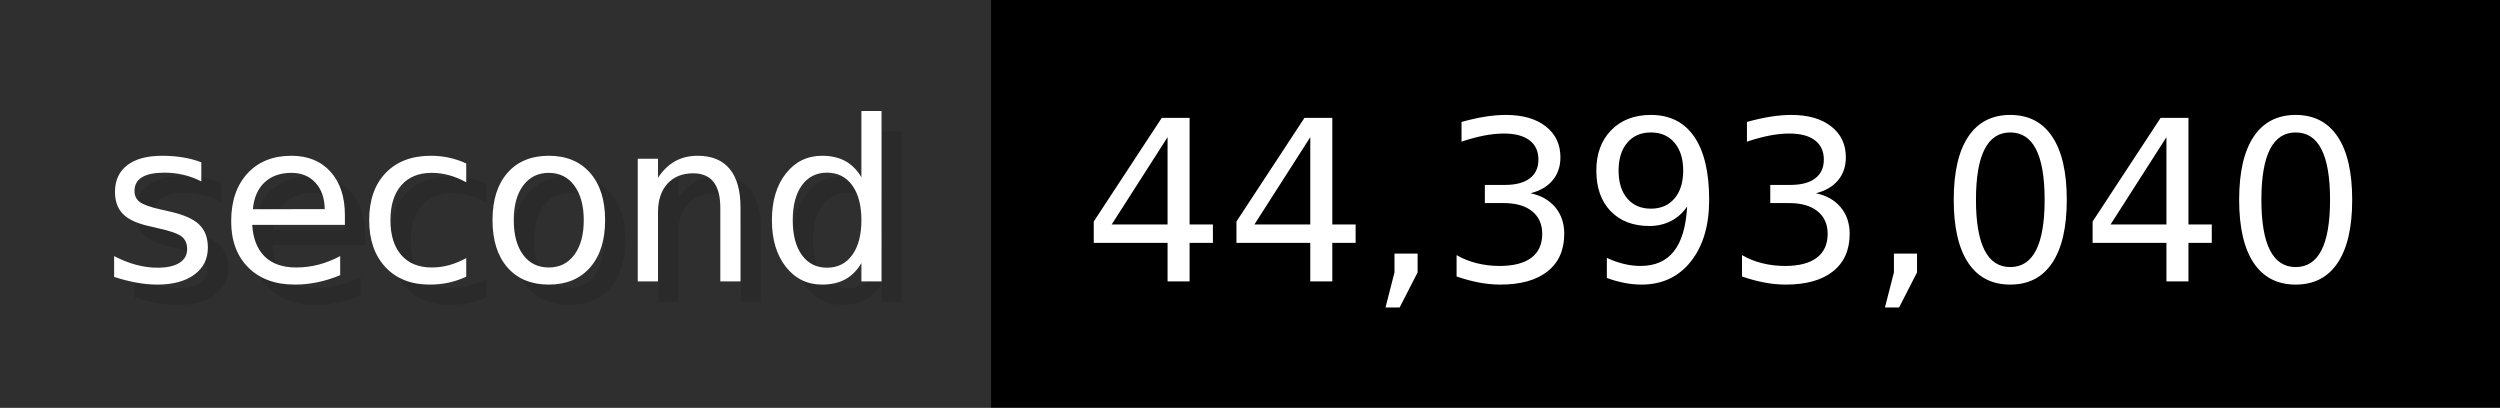
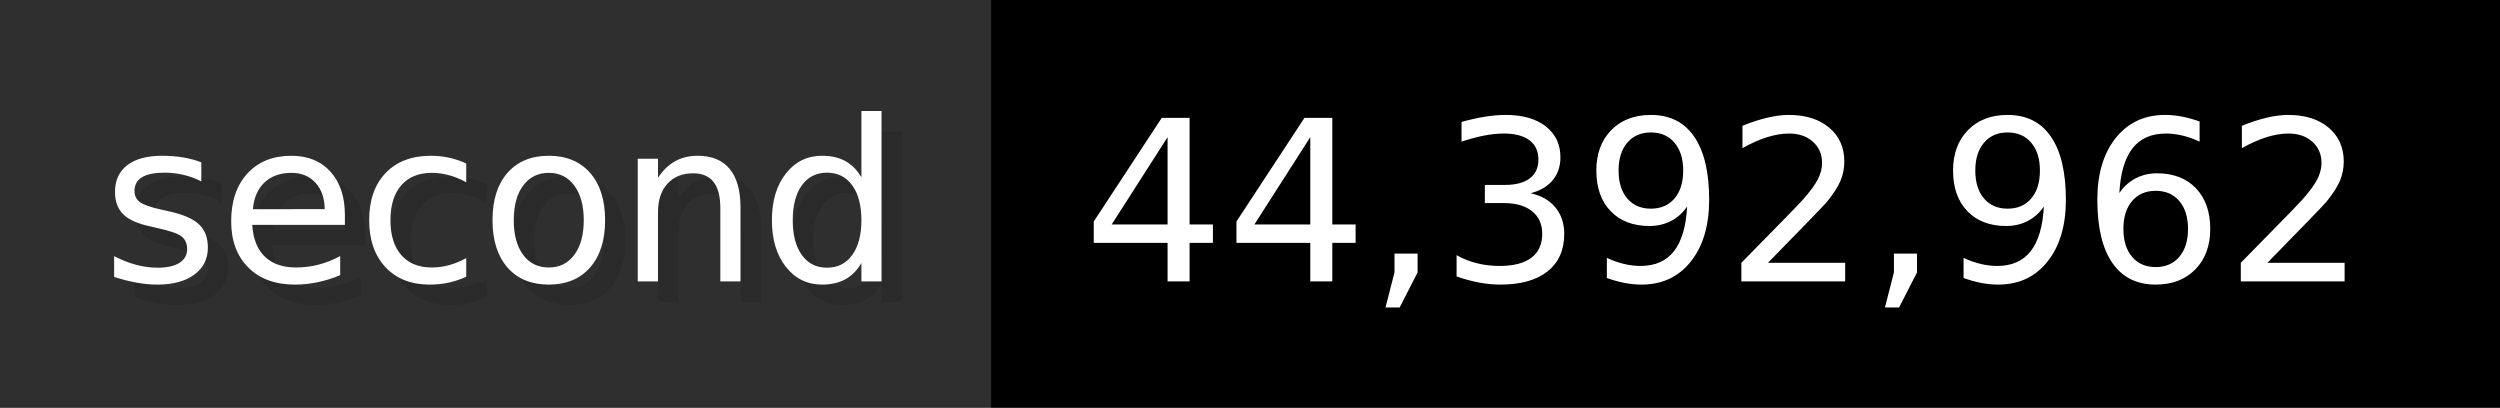
- <svg xmlns="http://www.w3.org/2000/svg" width="122.6" height="20" viewBox="0 0 1226 200" role="img" aria-label="second: 44,393,040">
+ <svg xmlns="http://www.w3.org/2000/svg" width="122.6" height="20" viewBox="0 0 1226 200" role="img" aria-label="second: 44,392,962">
  <g>
    <rect fill="#2F2F2F" width="486" height="200" />
    <rect fill="#" x="486" width="740" height="200" />
  </g>
  <g aria-hidden="true" fill="#fff" text-anchor="start" font-family="Verdana,DejaVu Sans,sans-serif" font-size="110">
    <text x="60" y="148" textLength="386" fill="#000" opacity="0.1">second</text>
    <text x="50" y="138" textLength="386">second</text>
-     <text x="541" y="148" textLength="640" fill="#000" opacity="0.1">44,393,040</text>
-     <text x="531" y="138" textLength="640">44,393,040</text>
+     <text x="541" y="148" textLength="640" fill="#000" opacity="0.1">44,392,962</text>
+     <text x="531" y="138" textLength="640">44,392,962</text>
  </g>
</svg>
